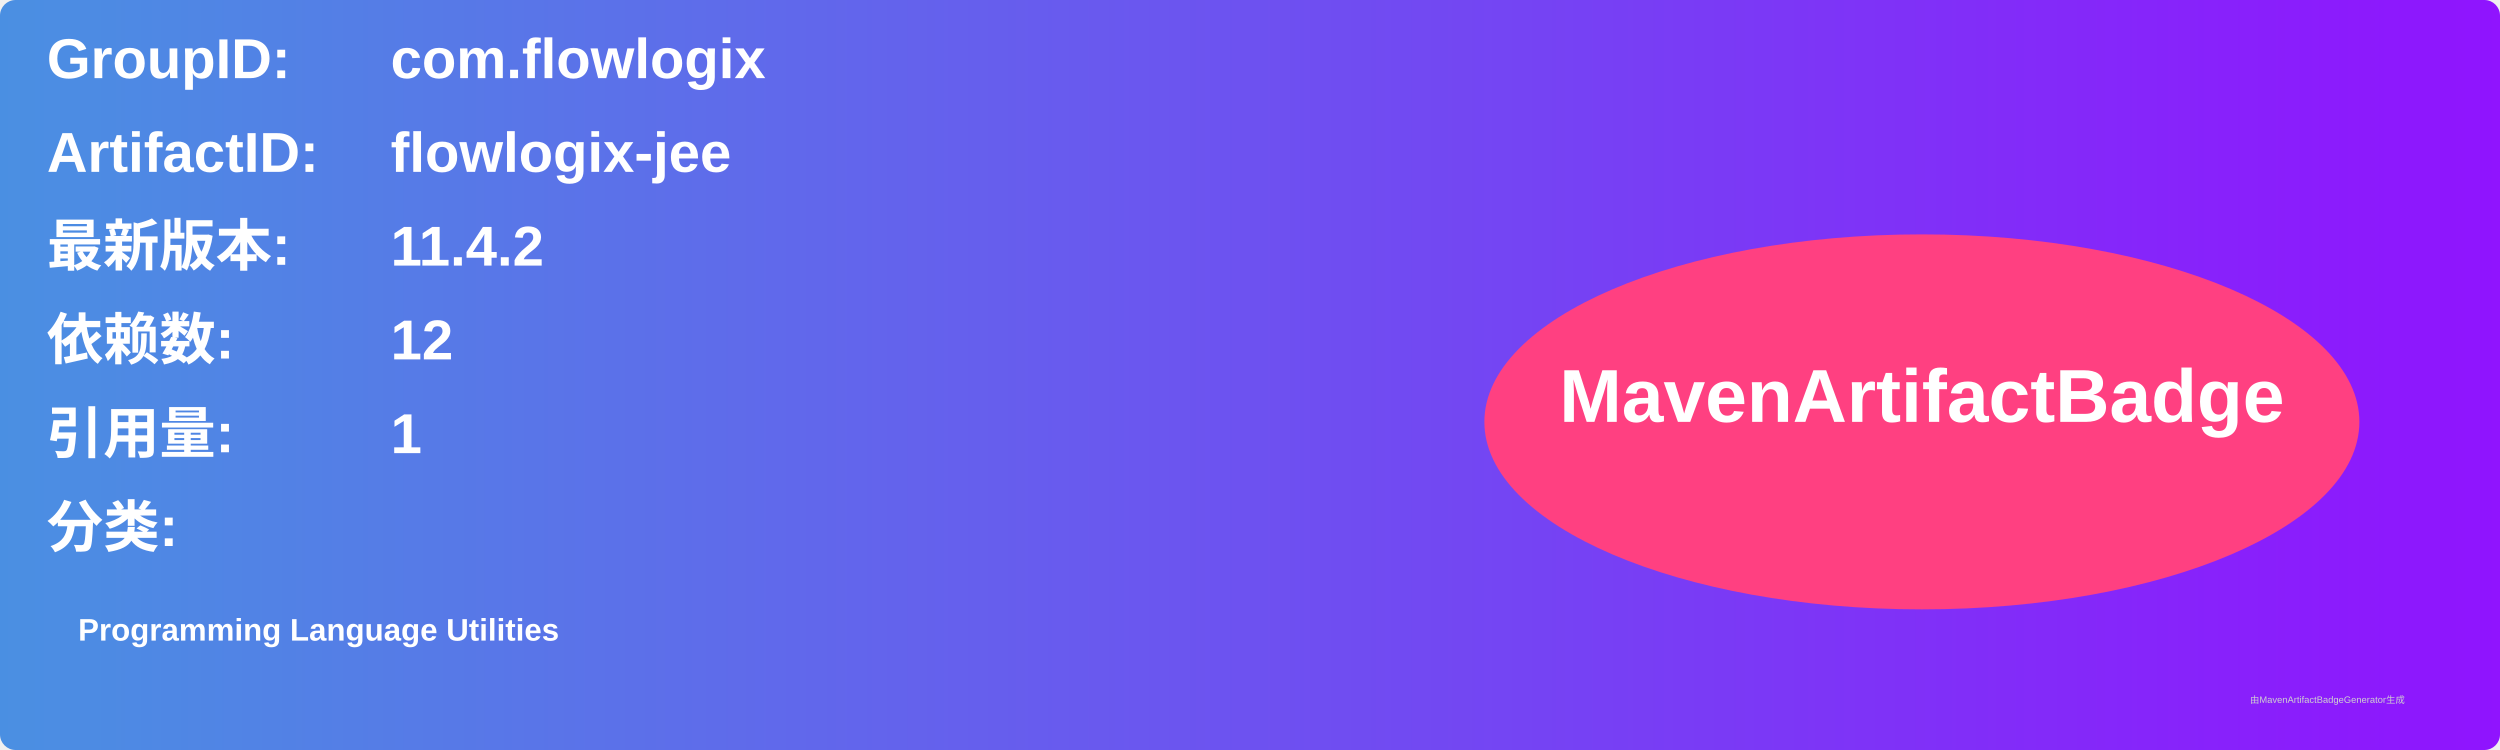
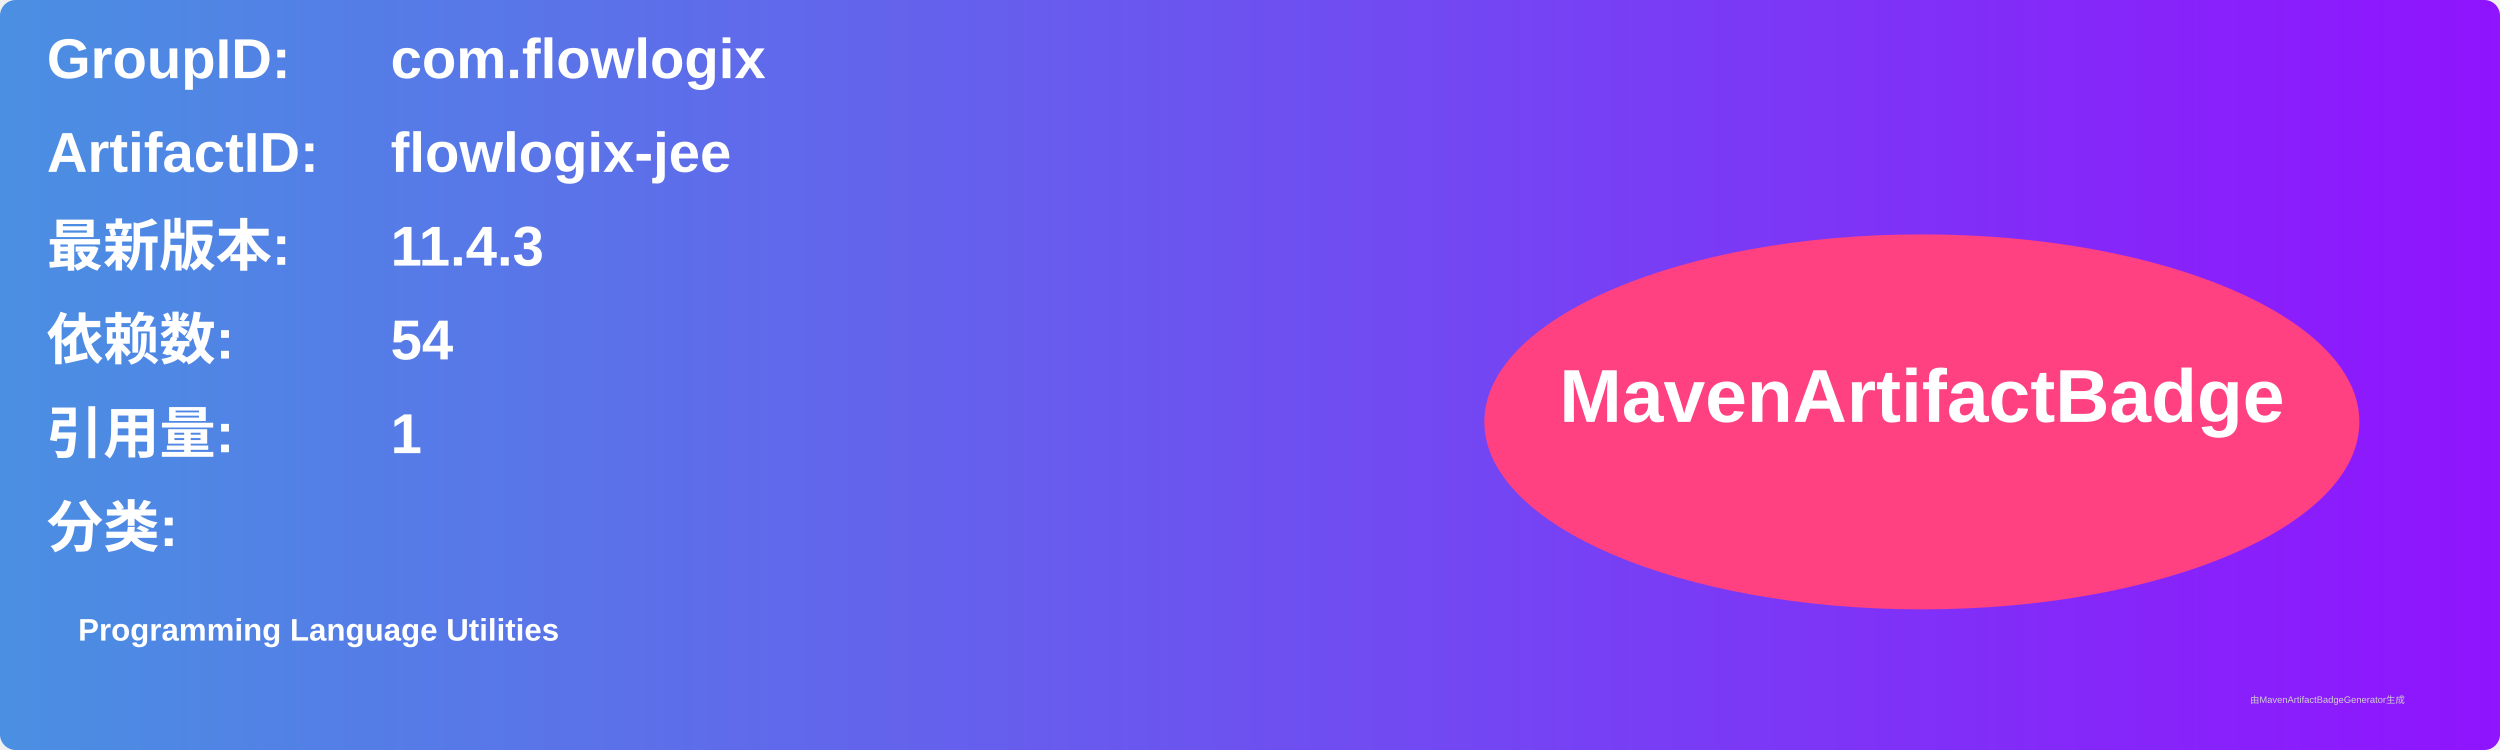
<svg xmlns="http://www.w3.org/2000/svg" width="800" height="240" viewBox="0 0 800 240">
  <linearGradient id="grad" x1="0%" y1="0%" x2="100%" y2="0%">
    <stop offset="0%" stop-color="#4a90e2" />
    <stop offset="100%" stop-color="#9013fe" />
  </linearGradient>
  <rect width="100%" height="100%" rx="5" ry="5" fill="url(#grad)" />
  <g transform="translate(15, 15)">
    <text x="0" y="10" font-family="Arial" font-size="18" fill="white" font-weight="bold" width="260">GroupID:</text>
    <text x="110" y="10" font-family="Arial" font-size="18" fill="white" font-weight="bold" width="460">com.flowlogix</text>
    <text x="0" y="40" font-family="Arial" font-size="18" fill="white" font-weight="bold" width="260">ArtifactID:</text>
    <text x="110" y="40" font-family="Arial" font-size="18" fill="white" font-weight="bold" width="460">flowlogix-jee</text>
    <text x="0" y="70" font-family="Arial" font-size="18" fill="white" font-weight="bold">最新版本:</text>
    <text x="110" y="70" font-family="Arial" font-size="18" fill="white" font-weight="bold">
-       <tspan font-weight="bold">11.4.2</tspan>
+       <tspan font-weight="bold">11.4.3</tspan>
    </text>
    <text x="0" y="100" font-family="Arial" font-size="18" fill="white" font-weight="bold">依赖数: </text>
    <text x="110" y="100" font-family="Arial" font-size="18" fill="white">
-       <tspan font-weight="bold">12</tspan>
+       <tspan font-weight="bold">54</tspan>
    </text>
    <text x="0" y="130" font-family="Arial" font-size="18" fill="white" font-weight="bold">引用量: </text>
    <text x="110" y="130" font-family="Arial" font-size="18" fill="white">
      <tspan font-weight="bold">1</tspan>
    </text>
    <text x="0" y="160" font-family="Arial" font-size="18" fill="white" font-weight="bold">分类:</text>
    <text x="10" y="190" font-family="Arial" font-size="10" fill="white">
      <tspan font-weight="bold">Programming Language Utilities</tspan>
    </text>
    <ellipse cx="600" cy="120" rx="140" ry="60" fill="#ff4081" />
    <text x="600" y="120" text-anchor="middle" font-family="Arial" font-size="24" fill="white" font-weight="bold">MavenArtifactBadge</text>
  </g>
  <text x="720" y="225" font-family="Arial" font-size="3" fill="#d0d0d0">由MavenArtifactBadgeGenerator生成</text>
</svg>
